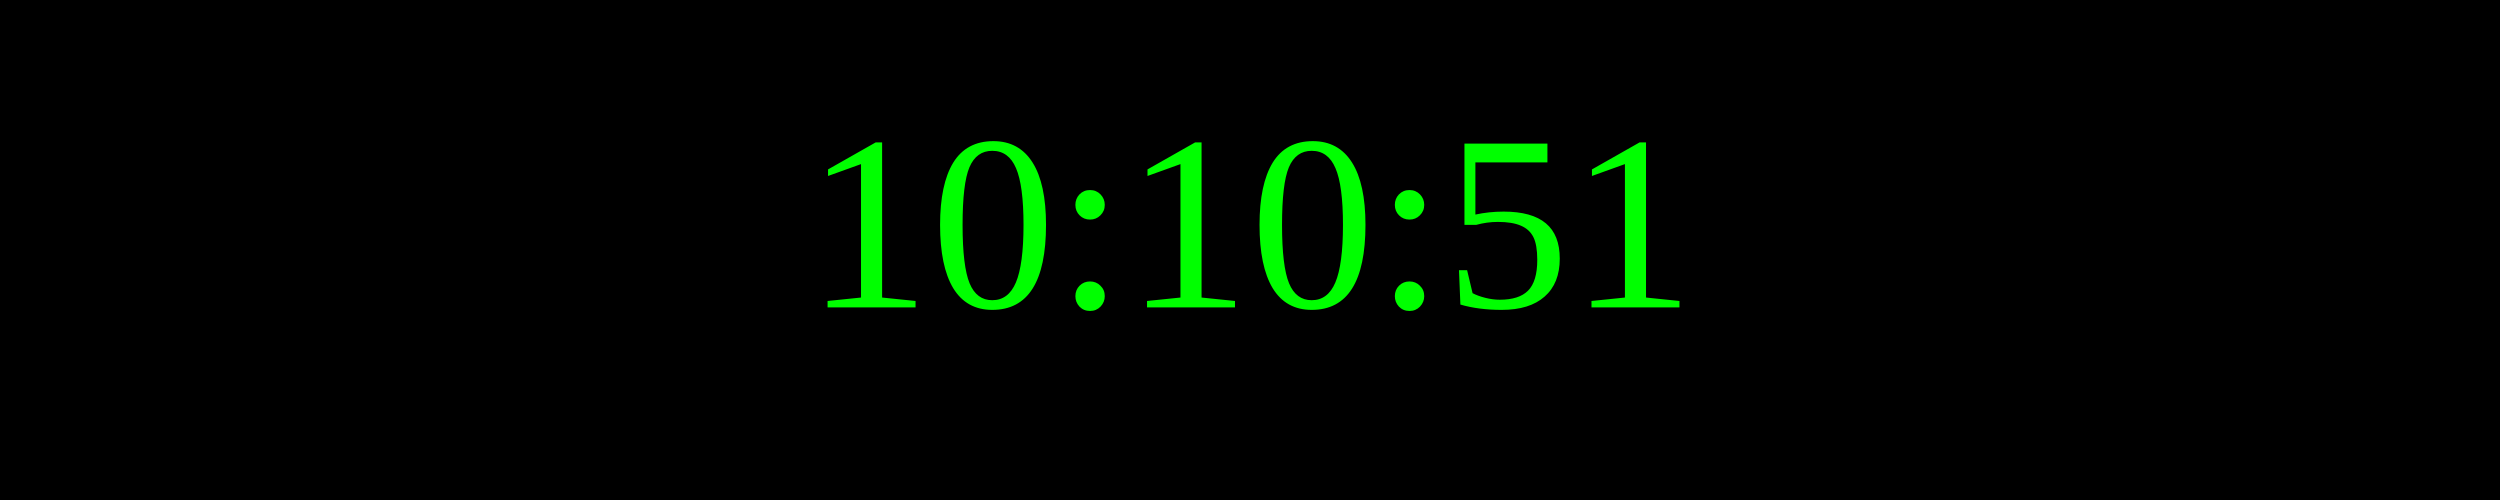
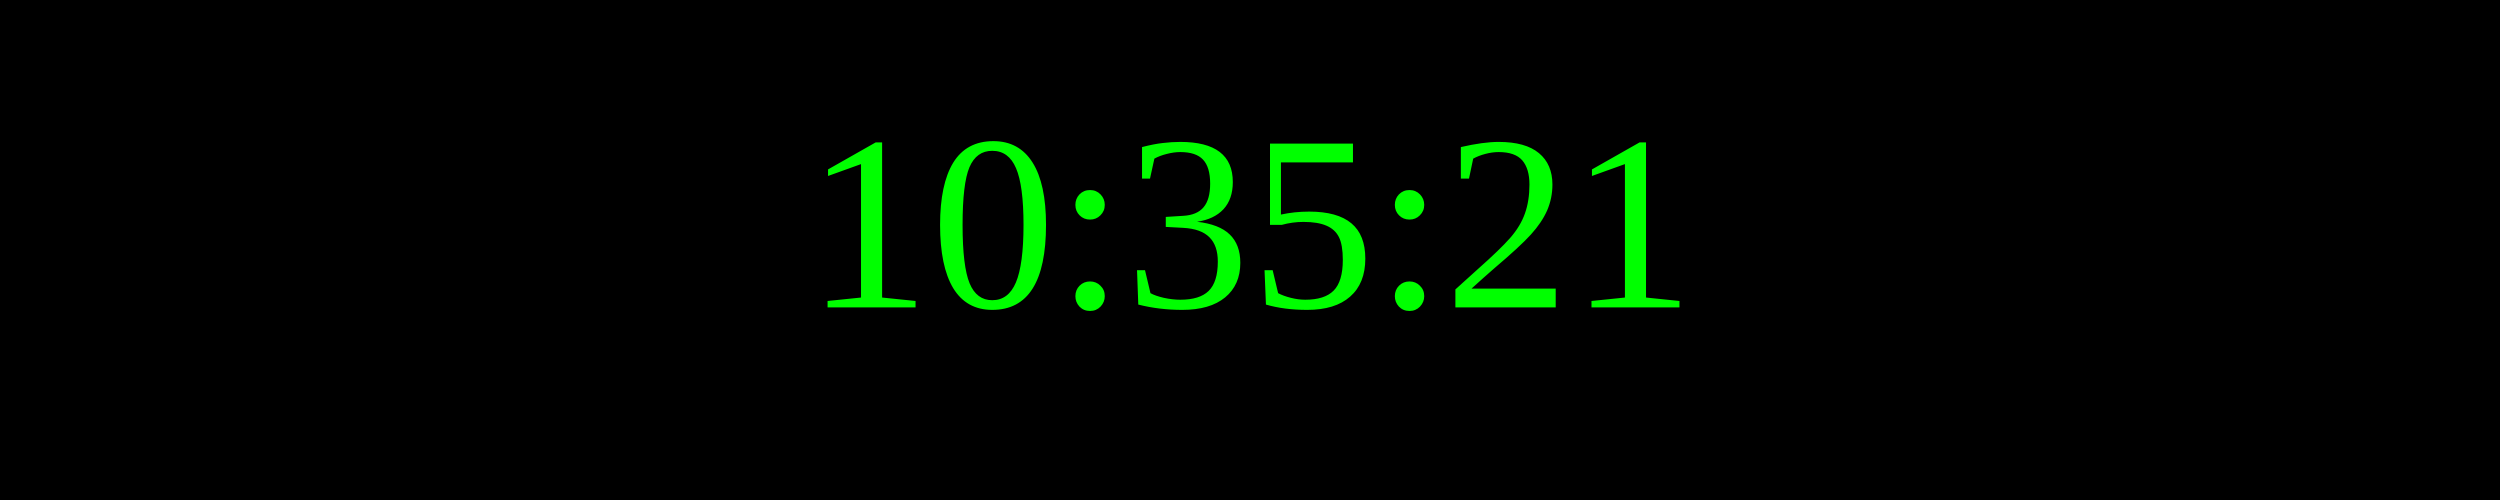
<svg xmlns="http://www.w3.org/2000/svg" width="250" height="50">
  <rect width="100%" height="100%" fill="black" />
  <text x="50%" y="50%" font-size="25" fill="lime" text-anchor="middle" dominant-baseline="middle">
- 10:10:51
+ 10:35:21
</text>
</svg>
